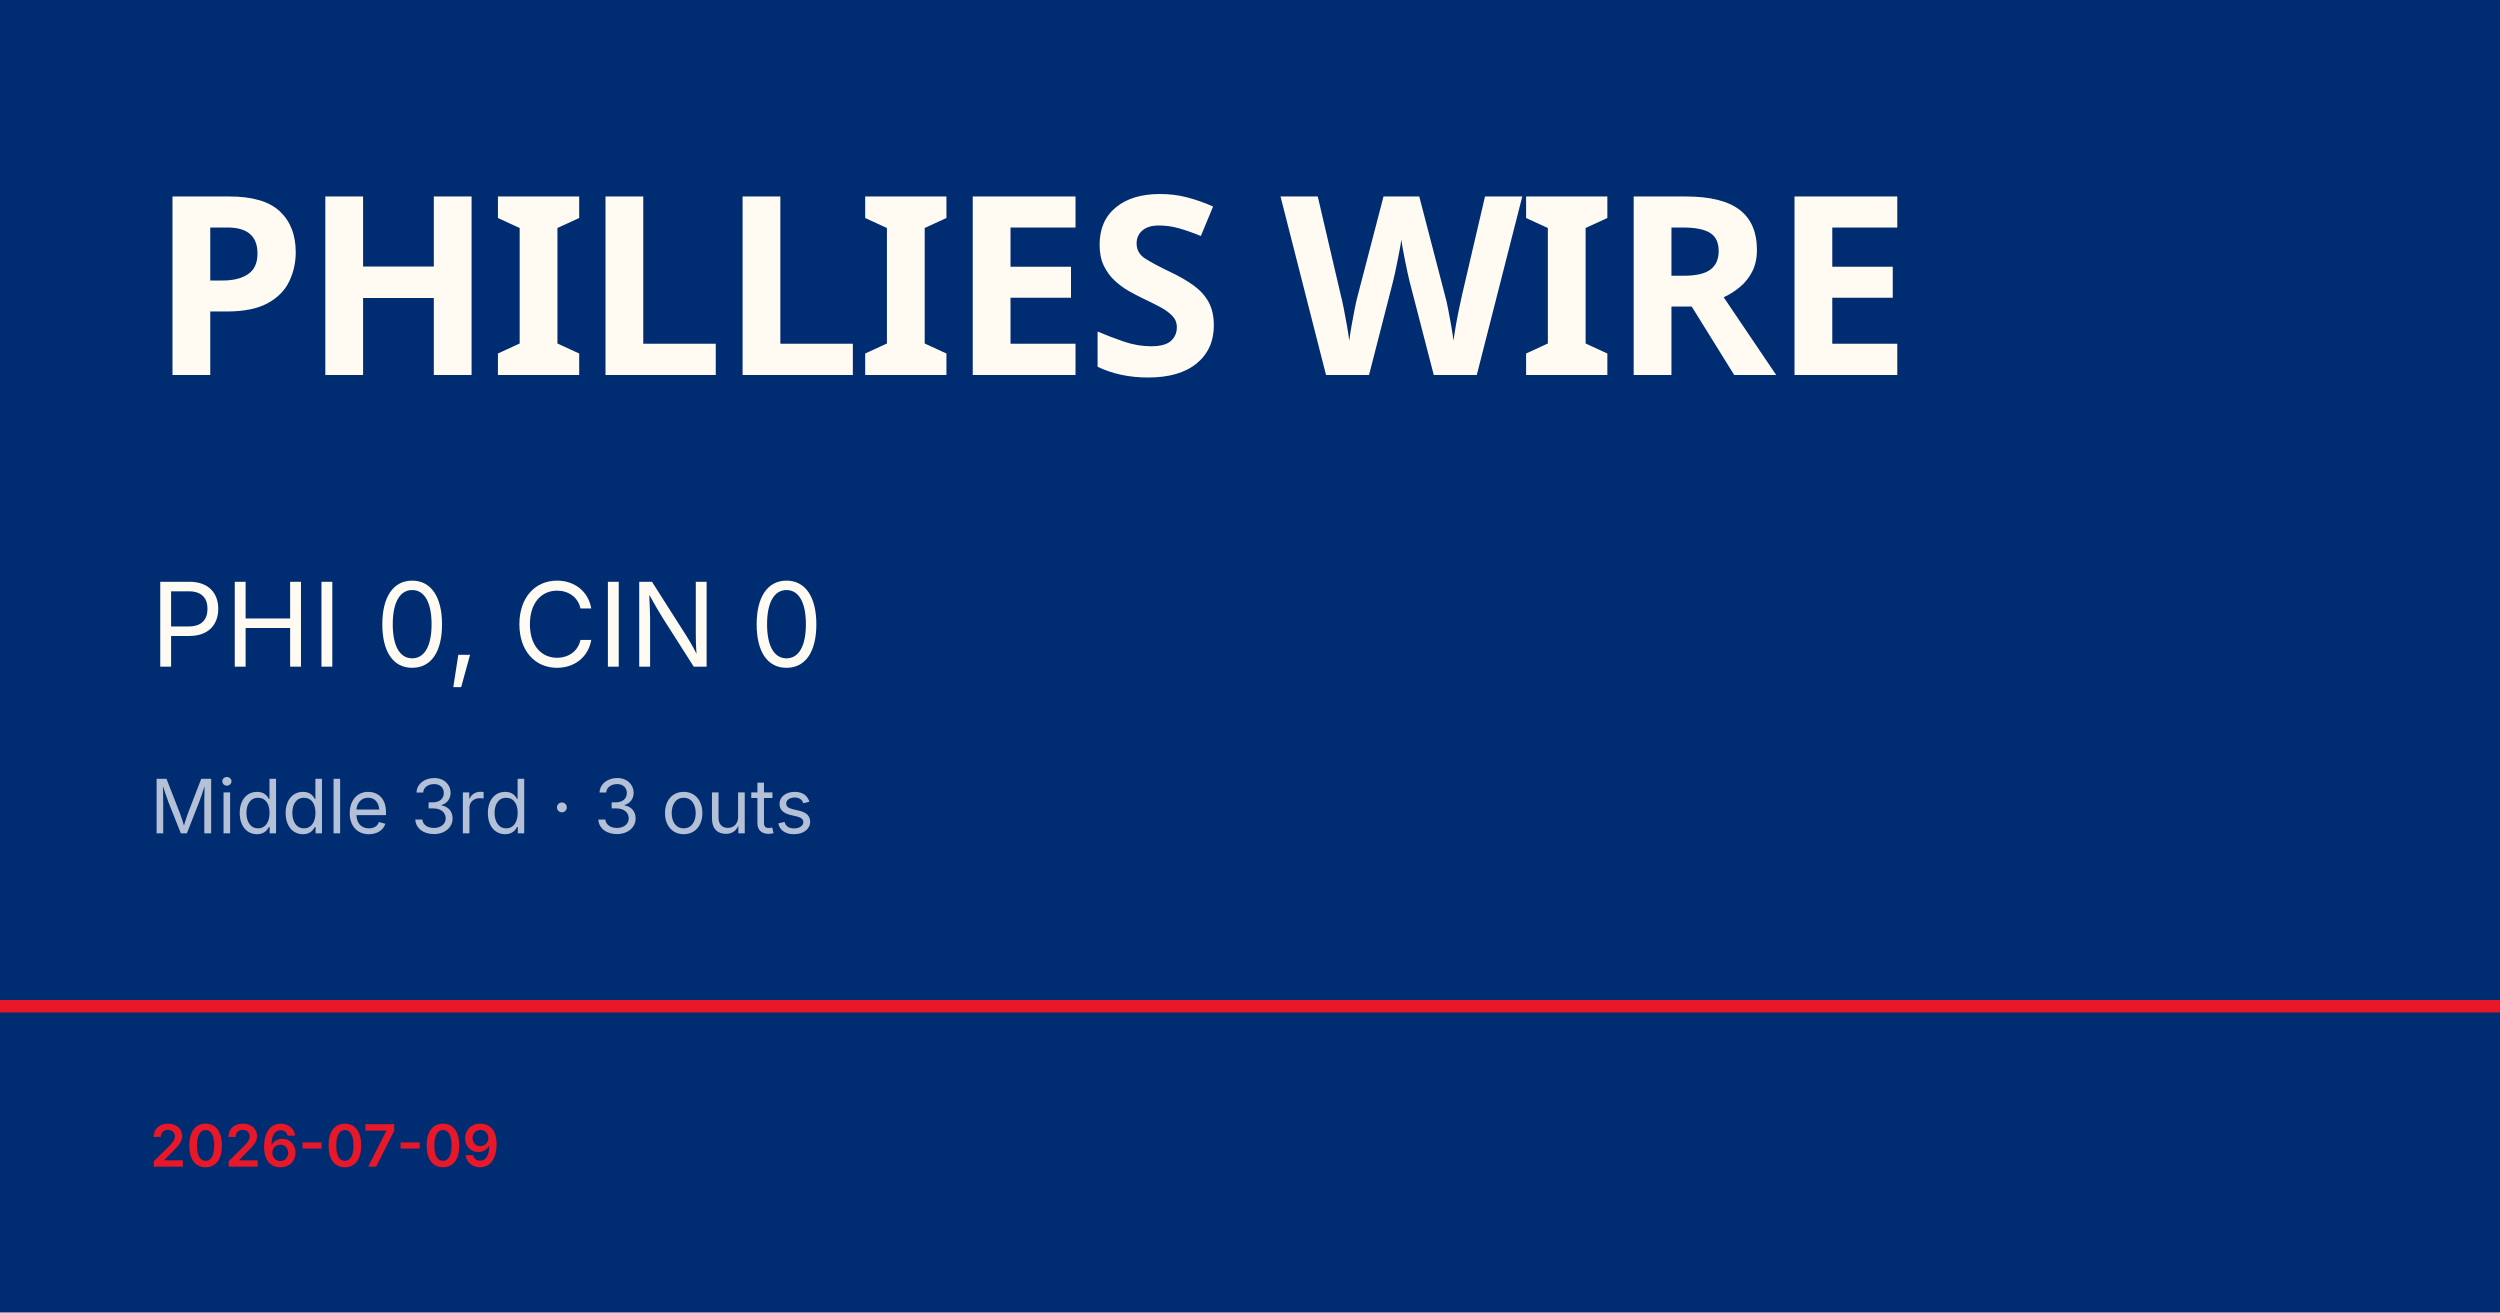
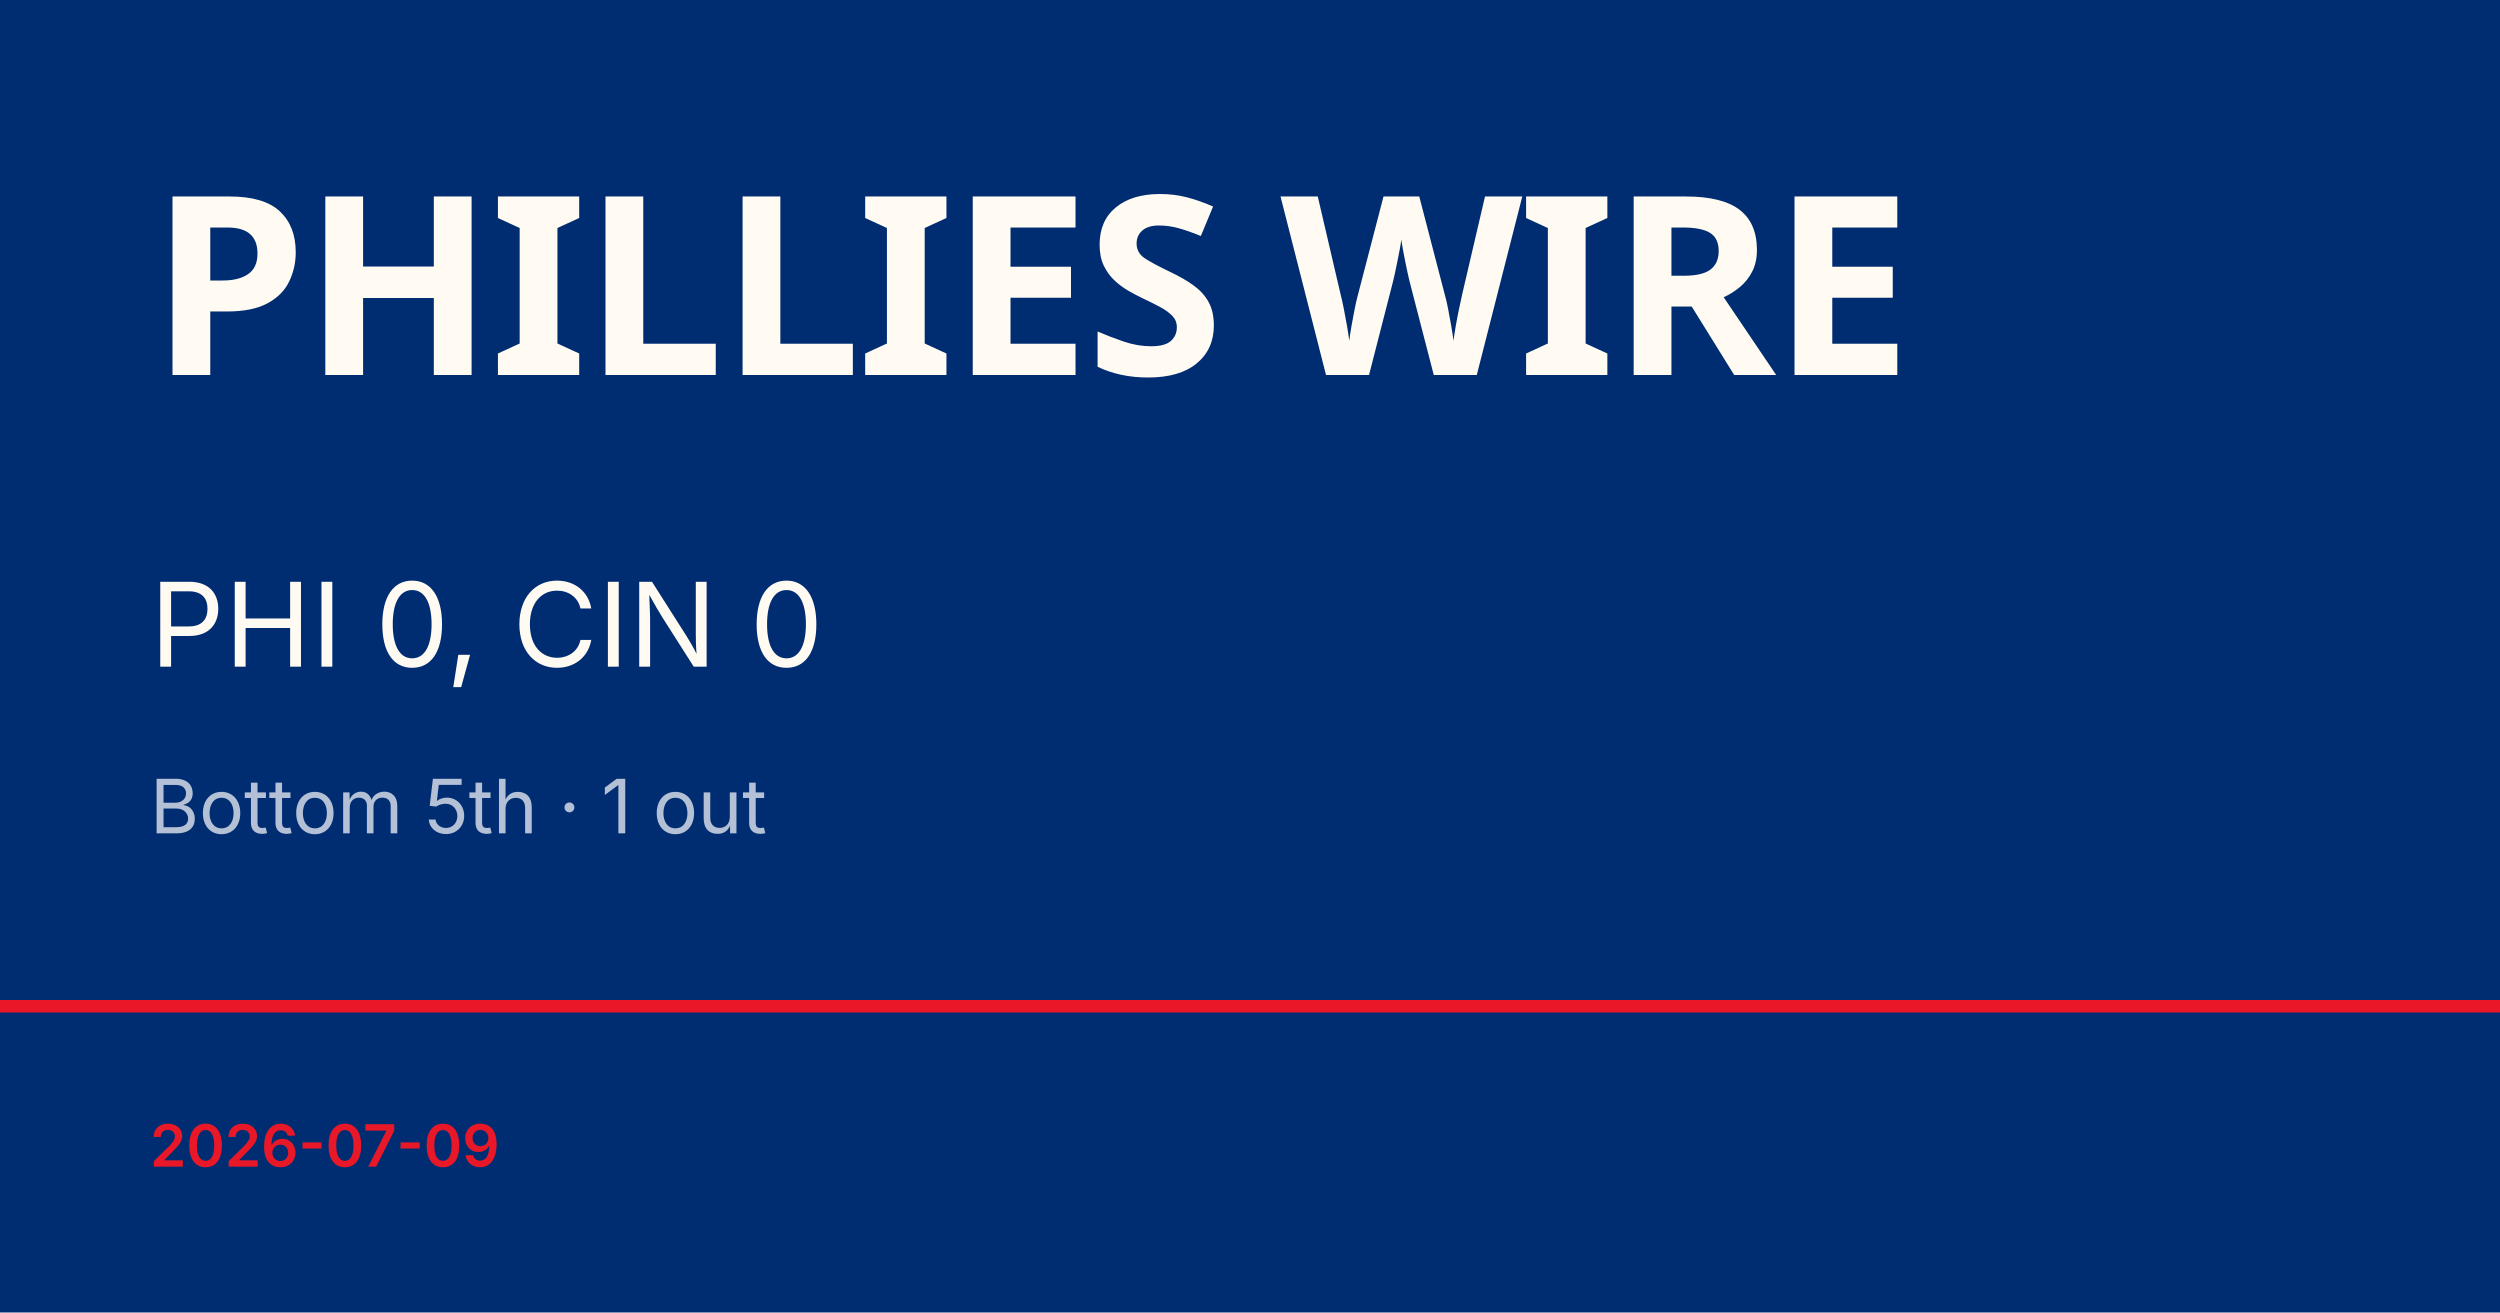
<svg xmlns="http://www.w3.org/2000/svg" viewBox="0 0 1200 630">
  <rect width="1200" height="630" fill="#002d72" />
  <rect y="480" width="1200" height="6" fill="#e81828" />
  <text x="72" y="180" font-family="Barlow Condensed, Impact, sans-serif" font-size="120" font-weight="900" fill="#fffbf3" letter-spacing="-2">PHILLIES WIRE</text>
  <text x="72" y="320" font-family="Inter, Helvetica, sans-serif" font-size="56" fill="#fffbf3">PHI 0, CIN 0</text>
-   <text x="72" y="400" font-family="Inter, Helvetica, sans-serif" font-size="36" fill="rgba(255,255,255,0.7)">Middle 3rd · 3 outs</text>
+   <text x="72" y="400" font-family="Inter, Helvetica, sans-serif" font-size="36" fill="rgba(255,255,255,0.7)">Bottom 5th · 1 out</text>
  <text x="72" y="560" font-family="Inter, Helvetica, sans-serif" font-size="28" fill="#e81828" font-weight="600">2026-07-09</text>
</svg>
